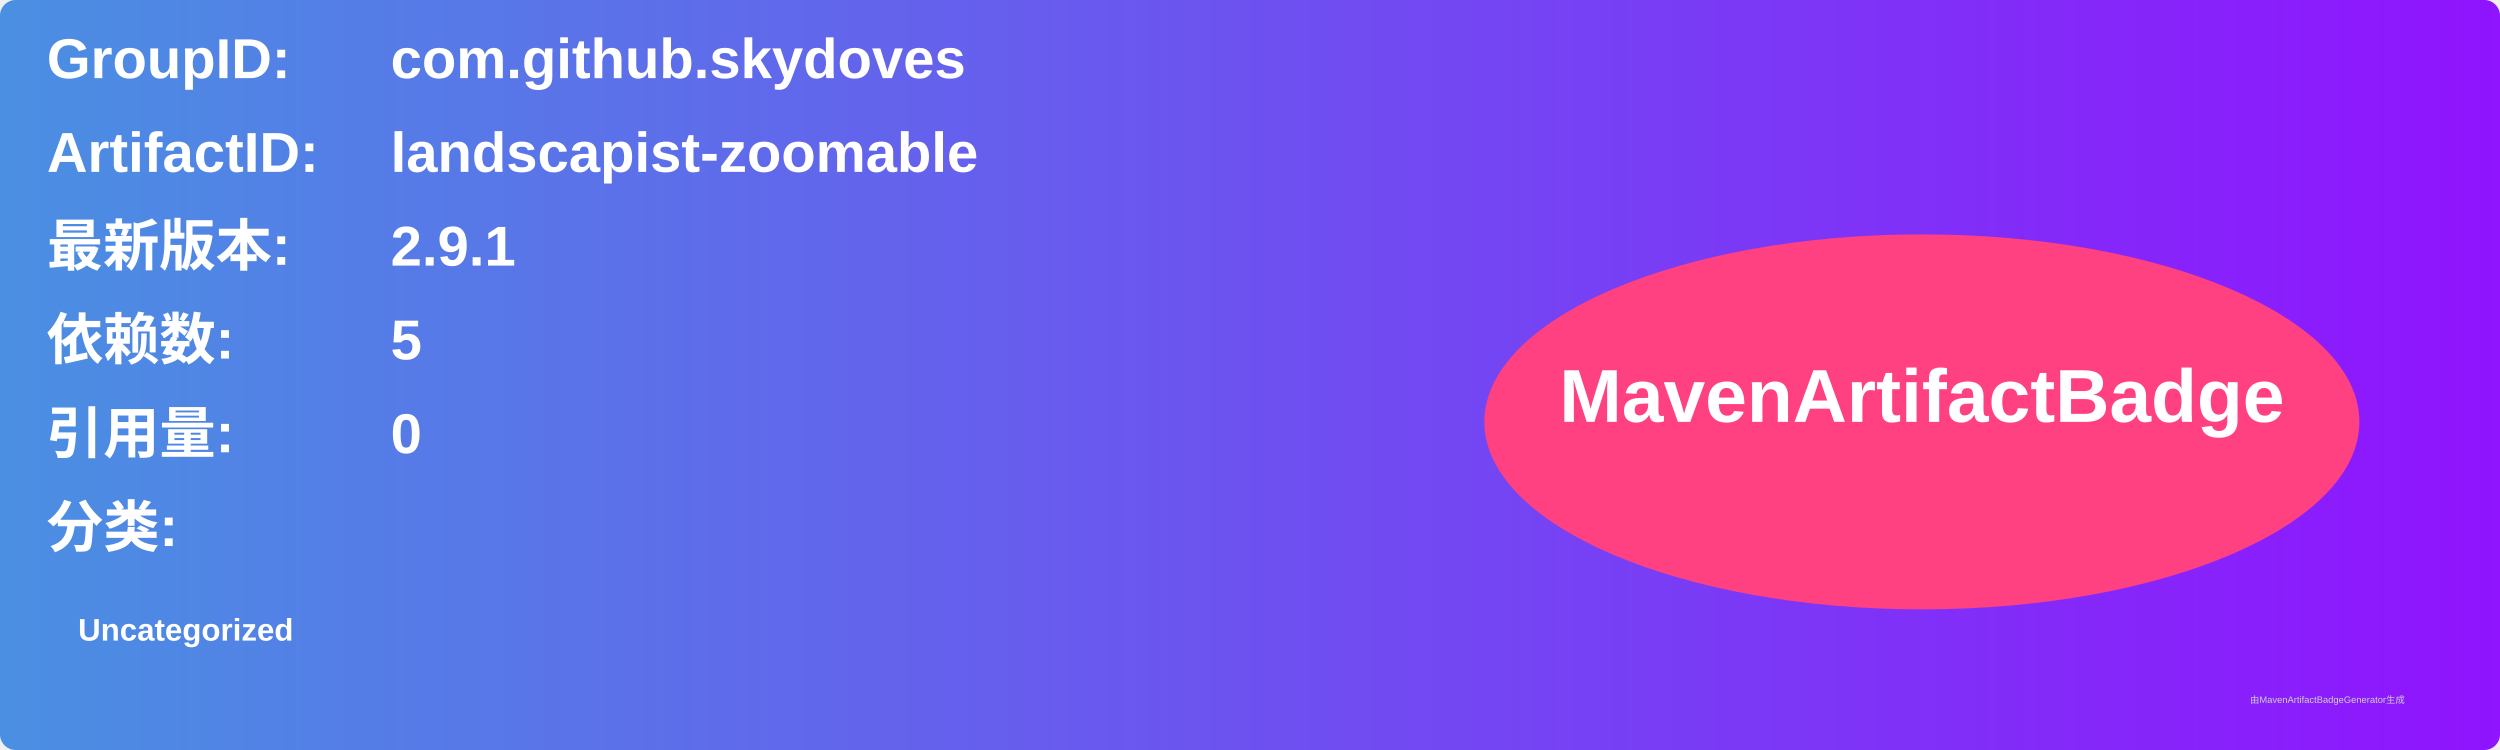
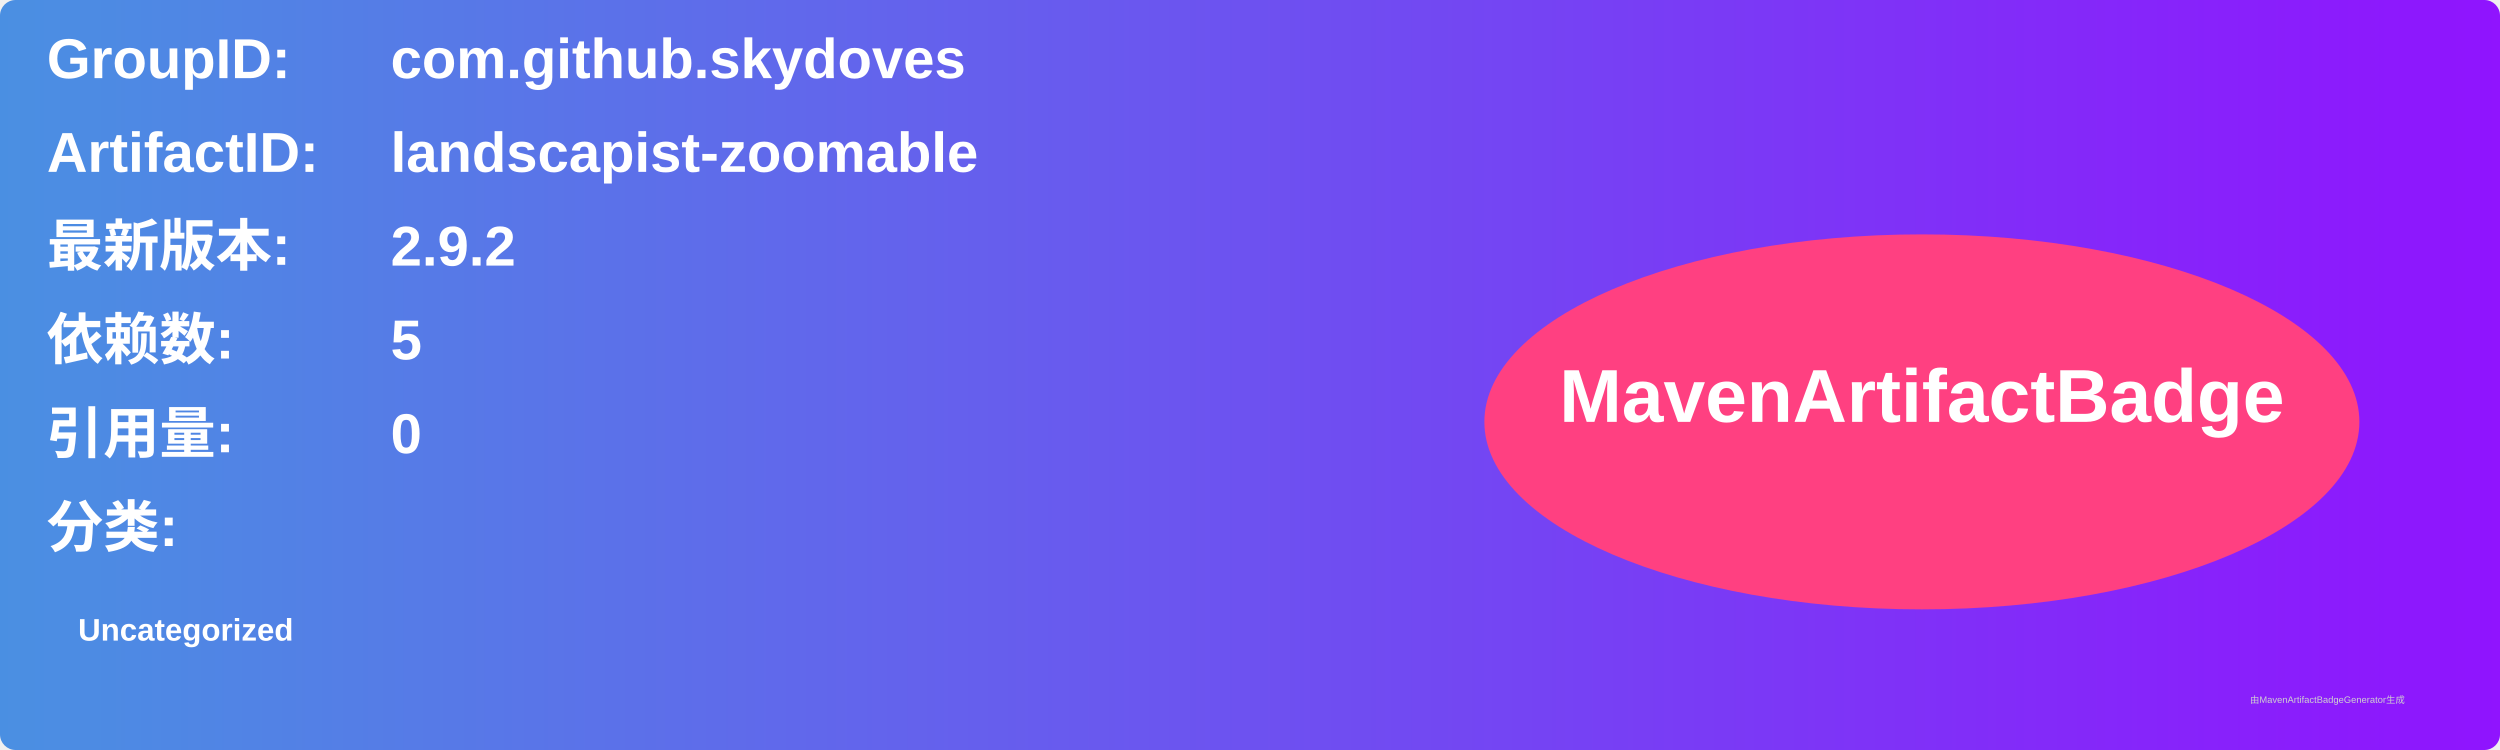
<svg xmlns="http://www.w3.org/2000/svg" width="800" height="240" viewBox="0 0 800 240">
  <linearGradient id="grad" x1="0%" y1="0%" x2="100%" y2="0%">
    <stop offset="0%" stop-color="#4a90e2" />
    <stop offset="100%" stop-color="#9013fe" />
  </linearGradient>
  <rect width="100%" height="100%" rx="5" ry="5" fill="url(#grad)" />
  <g transform="translate(15, 15)">
    <text x="0" y="10" font-family="Arial" font-size="18" fill="white" font-weight="bold" width="260">GroupID:</text>
    <text x="110" y="10" font-family="Arial" font-size="18" fill="white" font-weight="bold" width="460">com.github.skydoves</text>
    <text x="0" y="40" font-family="Arial" font-size="18" fill="white" font-weight="bold" width="260">ArtifactID:</text>
    <text x="110" y="40" font-family="Arial" font-size="18" fill="white" font-weight="bold" width="460">landscapist-zoomable</text>
    <text x="0" y="70" font-family="Arial" font-size="18" fill="white" font-weight="bold">最新版本:</text>
    <text x="110" y="70" font-family="Arial" font-size="18" fill="white" font-weight="bold">
-       <tspan font-weight="bold">2.9.1</tspan>
+       <tspan font-weight="bold">2.9.2</tspan>
    </text>
    <text x="0" y="100" font-family="Arial" font-size="18" fill="white" font-weight="bold">依赖数: </text>
    <text x="110" y="100" font-family="Arial" font-size="18" fill="white">
      <tspan font-weight="bold">5</tspan>
    </text>
    <text x="0" y="130" font-family="Arial" font-size="18" fill="white" font-weight="bold">引用量: </text>
    <text x="110" y="130" font-family="Arial" font-size="18" fill="white">
      <tspan font-weight="bold">0</tspan>
    </text>
    <text x="0" y="160" font-family="Arial" font-size="18" fill="white" font-weight="bold">分类:</text>
    <text x="10" y="190" font-family="Arial" font-size="10" fill="white">
      <tspan font-weight="bold">Uncategorized</tspan>
    </text>
    <ellipse cx="600" cy="120" rx="140" ry="60" fill="#ff4081" />
    <text x="600" y="120" text-anchor="middle" font-family="Arial" font-size="24" fill="white" font-weight="bold">MavenArtifactBadge</text>
  </g>
  <text x="720" y="225" font-family="Arial" font-size="3" fill="#d0d0d0">由MavenArtifactBadgeGenerator生成</text>
</svg>
